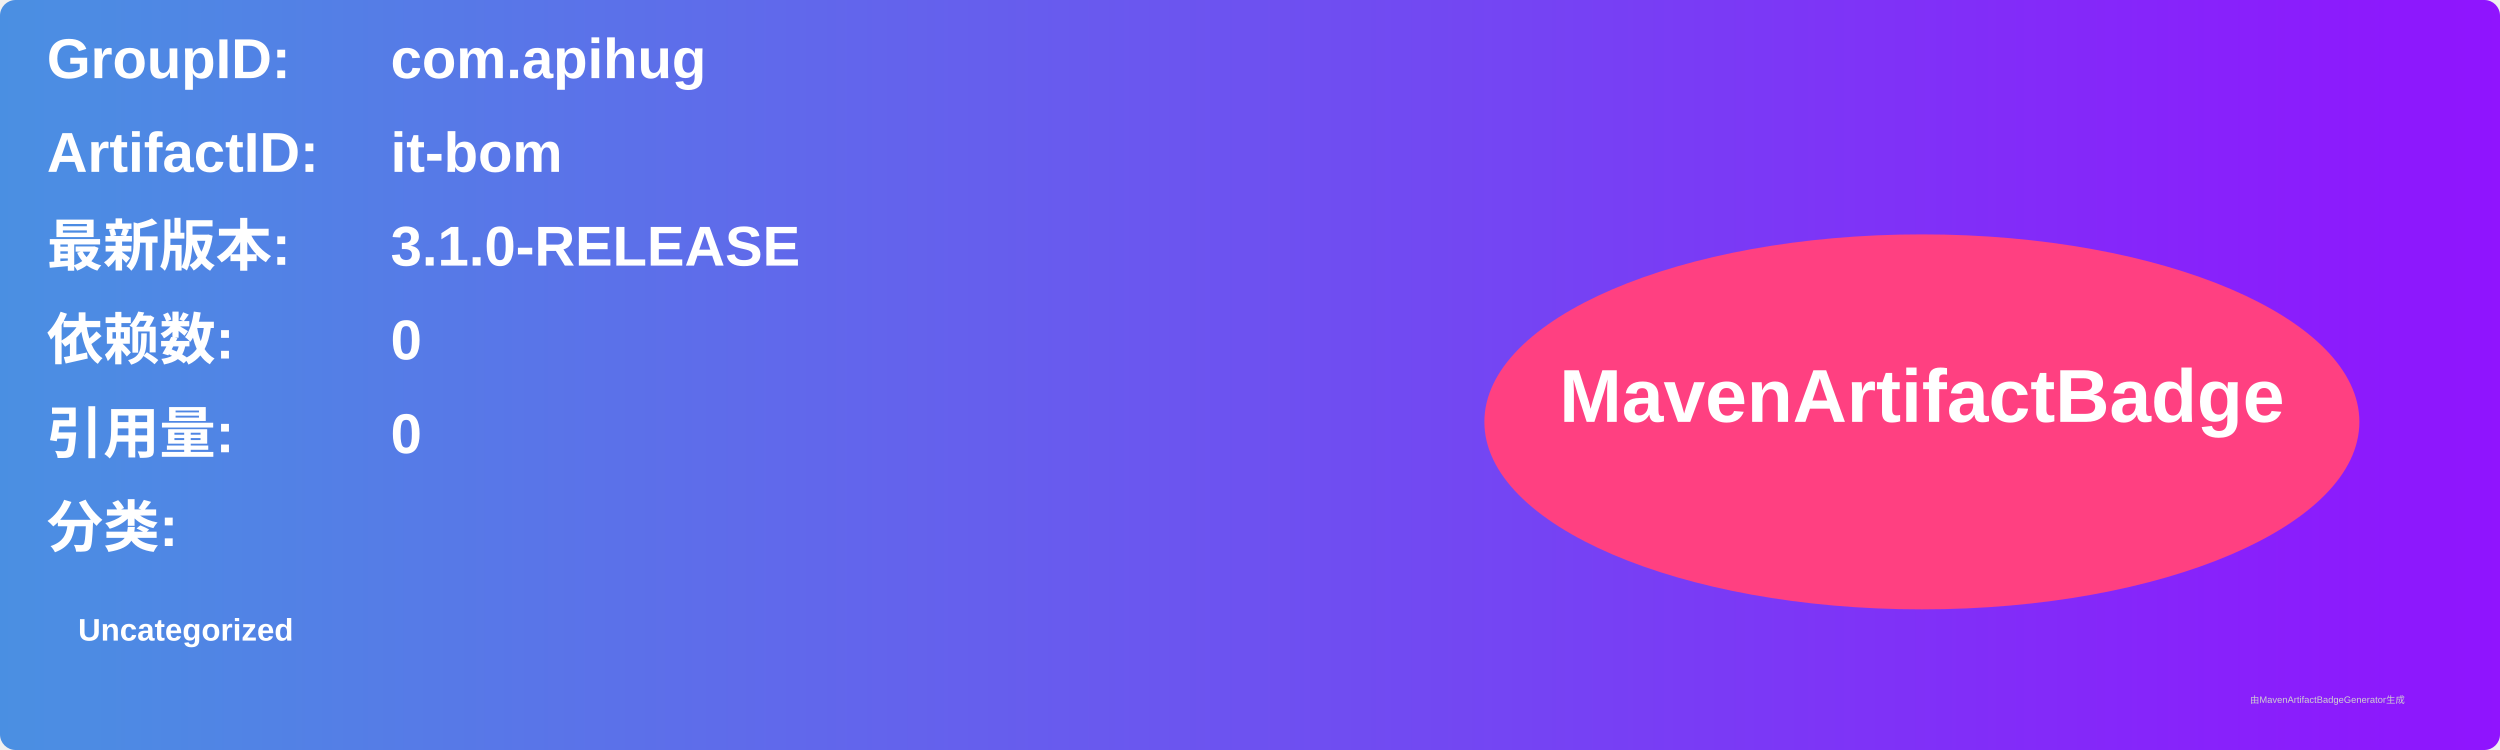
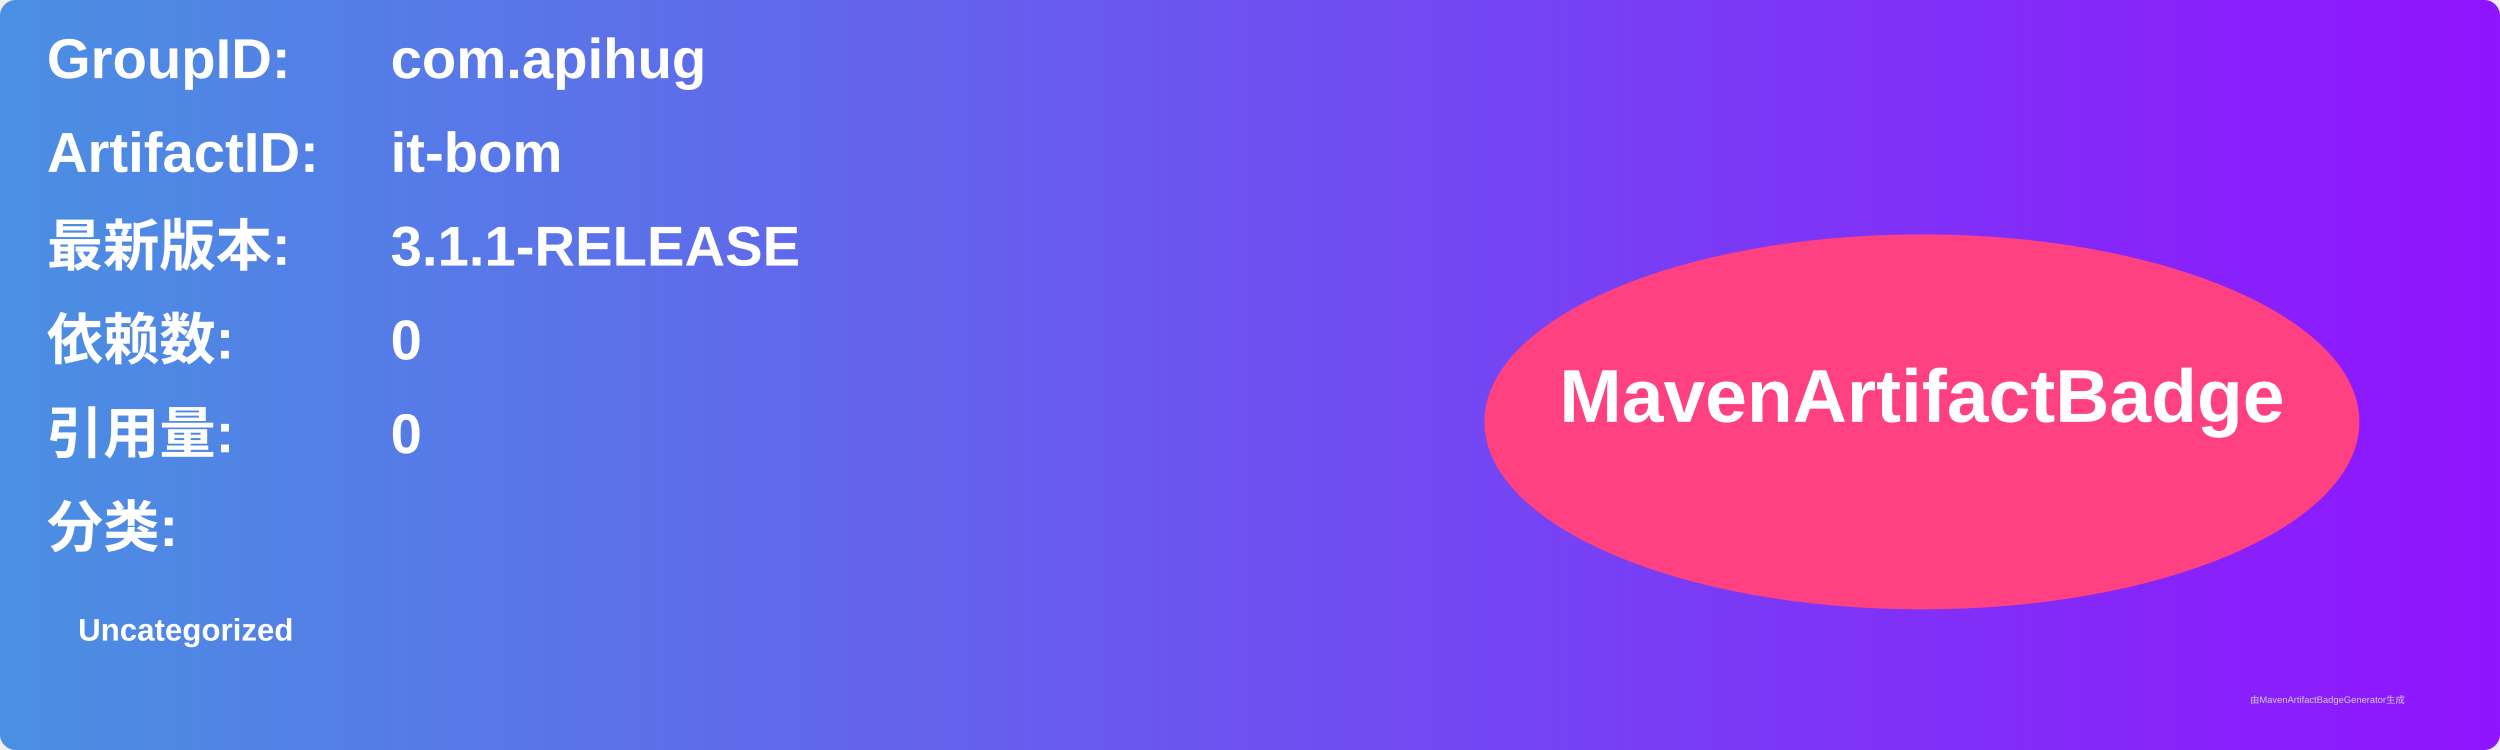
<svg xmlns="http://www.w3.org/2000/svg" width="800" height="240" viewBox="0 0 800 240">
  <linearGradient id="grad" x1="0%" y1="0%" x2="100%" y2="0%">
    <stop offset="0%" stop-color="#4a90e2" />
    <stop offset="100%" stop-color="#9013fe" />
  </linearGradient>
  <rect width="100%" height="100%" rx="5" ry="5" fill="url(#grad)" />
  <g transform="translate(15, 15)">
    <text x="0" y="10" font-family="Arial" font-size="18" fill="white" font-weight="bold" width="260">GroupID:</text>
    <text x="110" y="10" font-family="Arial" font-size="18" fill="white" font-weight="bold" width="460">com.apihug</text>
    <text x="0" y="40" font-family="Arial" font-size="18" fill="white" font-weight="bold" width="260">ArtifactID:</text>
    <text x="110" y="40" font-family="Arial" font-size="18" fill="white" font-weight="bold" width="460">it-bom</text>
    <text x="0" y="70" font-family="Arial" font-size="18" fill="white" font-weight="bold">最新版本:</text>
    <text x="110" y="70" font-family="Arial" font-size="18" fill="white" font-weight="bold">
-       <tspan font-weight="bold">3.1.0-RELEASE</tspan>
+       <tspan font-weight="bold">3.1.1-RELEASE</tspan>
    </text>
    <text x="0" y="100" font-family="Arial" font-size="18" fill="white" font-weight="bold">依赖数: </text>
    <text x="110" y="100" font-family="Arial" font-size="18" fill="white">
      <tspan font-weight="bold">0</tspan>
    </text>
    <text x="0" y="130" font-family="Arial" font-size="18" fill="white" font-weight="bold">引用量: </text>
    <text x="110" y="130" font-family="Arial" font-size="18" fill="white">
      <tspan font-weight="bold">0</tspan>
    </text>
    <text x="0" y="160" font-family="Arial" font-size="18" fill="white" font-weight="bold">分类:</text>
    <text x="10" y="190" font-family="Arial" font-size="10" fill="white">
      <tspan font-weight="bold">Uncategorized</tspan>
    </text>
    <ellipse cx="600" cy="120" rx="140" ry="60" fill="#ff4081" />
    <text x="600" y="120" text-anchor="middle" font-family="Arial" font-size="24" fill="white" font-weight="bold">MavenArtifactBadge</text>
  </g>
  <text x="720" y="225" font-family="Arial" font-size="3" fill="#d0d0d0">由MavenArtifactBadgeGenerator生成</text>
</svg>
